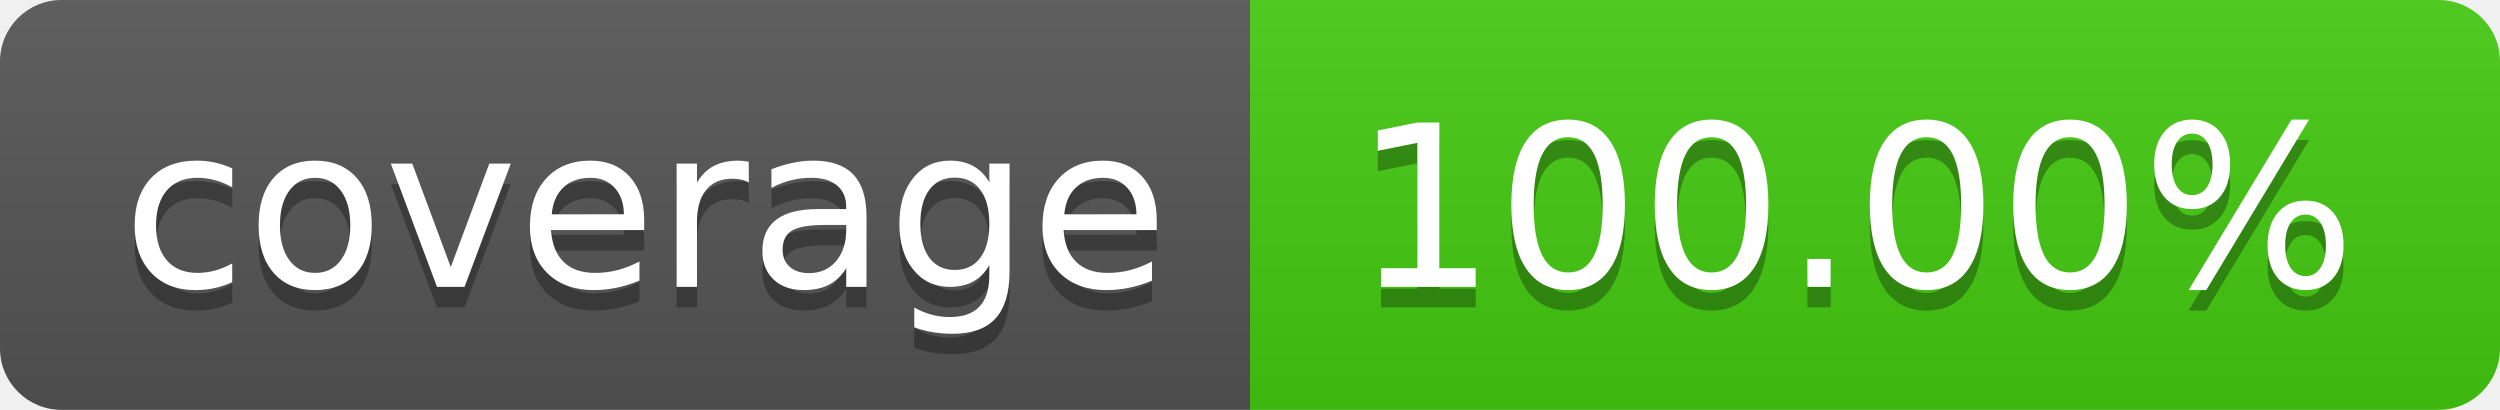
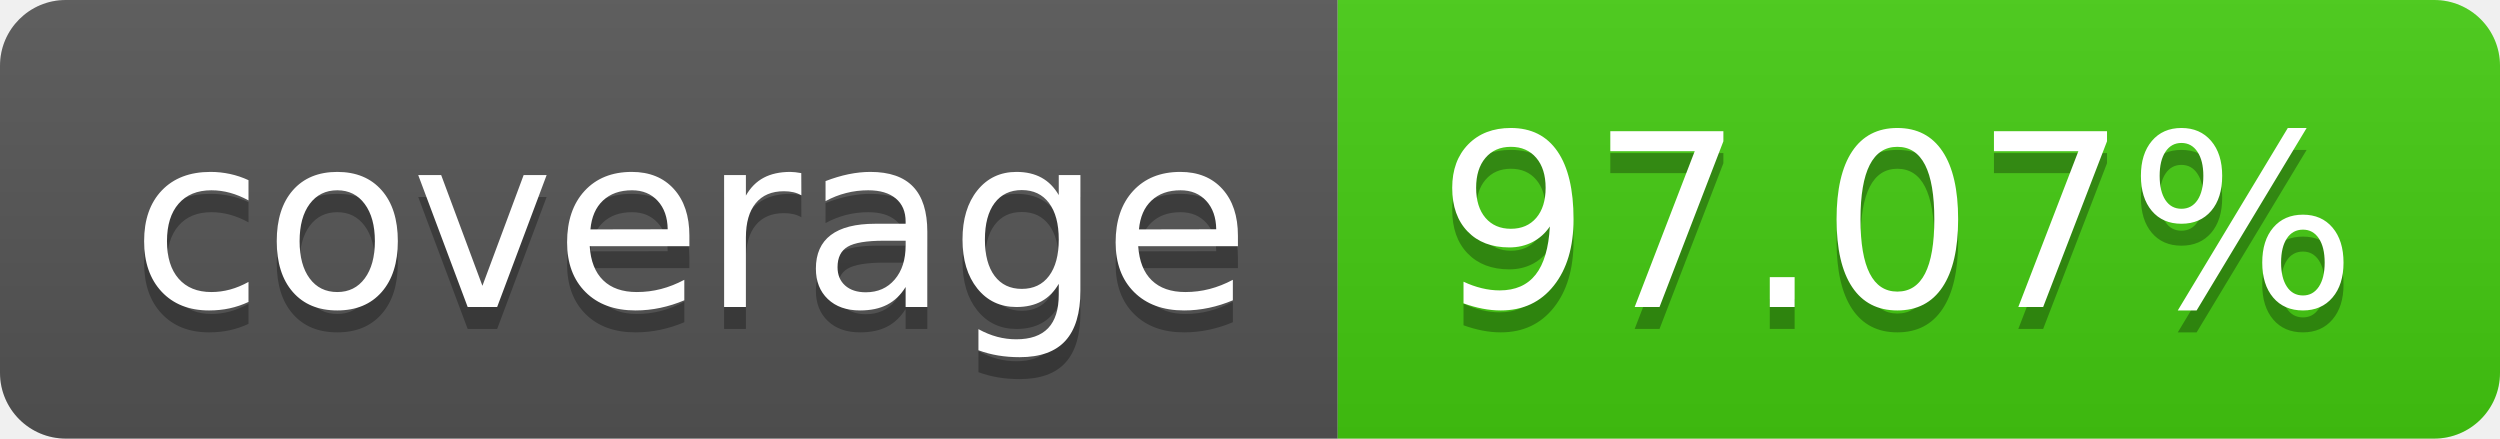
- <svg xmlns="http://www.w3.org/2000/svg" width="122" height="20" role="img" aria-label="coverage: 100.00%">
+ <svg xmlns="http://www.w3.org/2000/svg" width="114" height="20" role="img" aria-label="coverage: 97.07%">
  <linearGradient id="s" x2="0" y2="100%">
    <stop offset="0" stop-color="#bbb" stop-opacity=".1" />
    <stop offset="1" stop-opacity=".1" />
  </linearGradient>
  <clipPath id="r">
-     <rect width="122" height="20" rx="3" fill="#fff" />
+     <rect width="114" height="20" rx="3" fill="#fff" />
  </clipPath>
  <g clip-path="url(#r)">
    <rect width="61" height="20" fill="#555" />
-     <rect x="61" width="61" height="20" fill="#4c1" />
-     <rect width="122" height="20" fill="url(#s)" />
+     <rect x="61" width="53" height="20" fill="#4c1" />
+     <rect width="114" height="20" fill="url(#s)" />
  </g>
  <g fill="#fff" text-anchor="middle" font-family="Verdana,Geneva,DejaVu Sans,sans-serif" text-rendering="geometricPrecision" font-size="110">
    <text aria-hidden="true" x="315" y="150" fill="#010101" fill-opacity=".3" transform="scale(.1)" textLength="510">coverage</text>
    <text x="315" y="140" transform="scale(.1)" fill="#fff" textLength="510">coverage</text>
-     <text aria-hidden="true" x="905" y="150" fill="#010101" fill-opacity=".3" transform="scale(.1)" textLength="510">100.00%</text>
-     <text x="905" y="140" transform="scale(.1)" fill="#fff" textLength="510">100.00%</text>
+     <text aria-hidden="true" x="865" y="150" fill="#010101" fill-opacity=".3" transform="scale(.1)" textLength="430">97.07%</text>
+     <text x="865" y="140" transform="scale(.1)" fill="#fff" textLength="430">97.07%</text>
  </g>
</svg>
